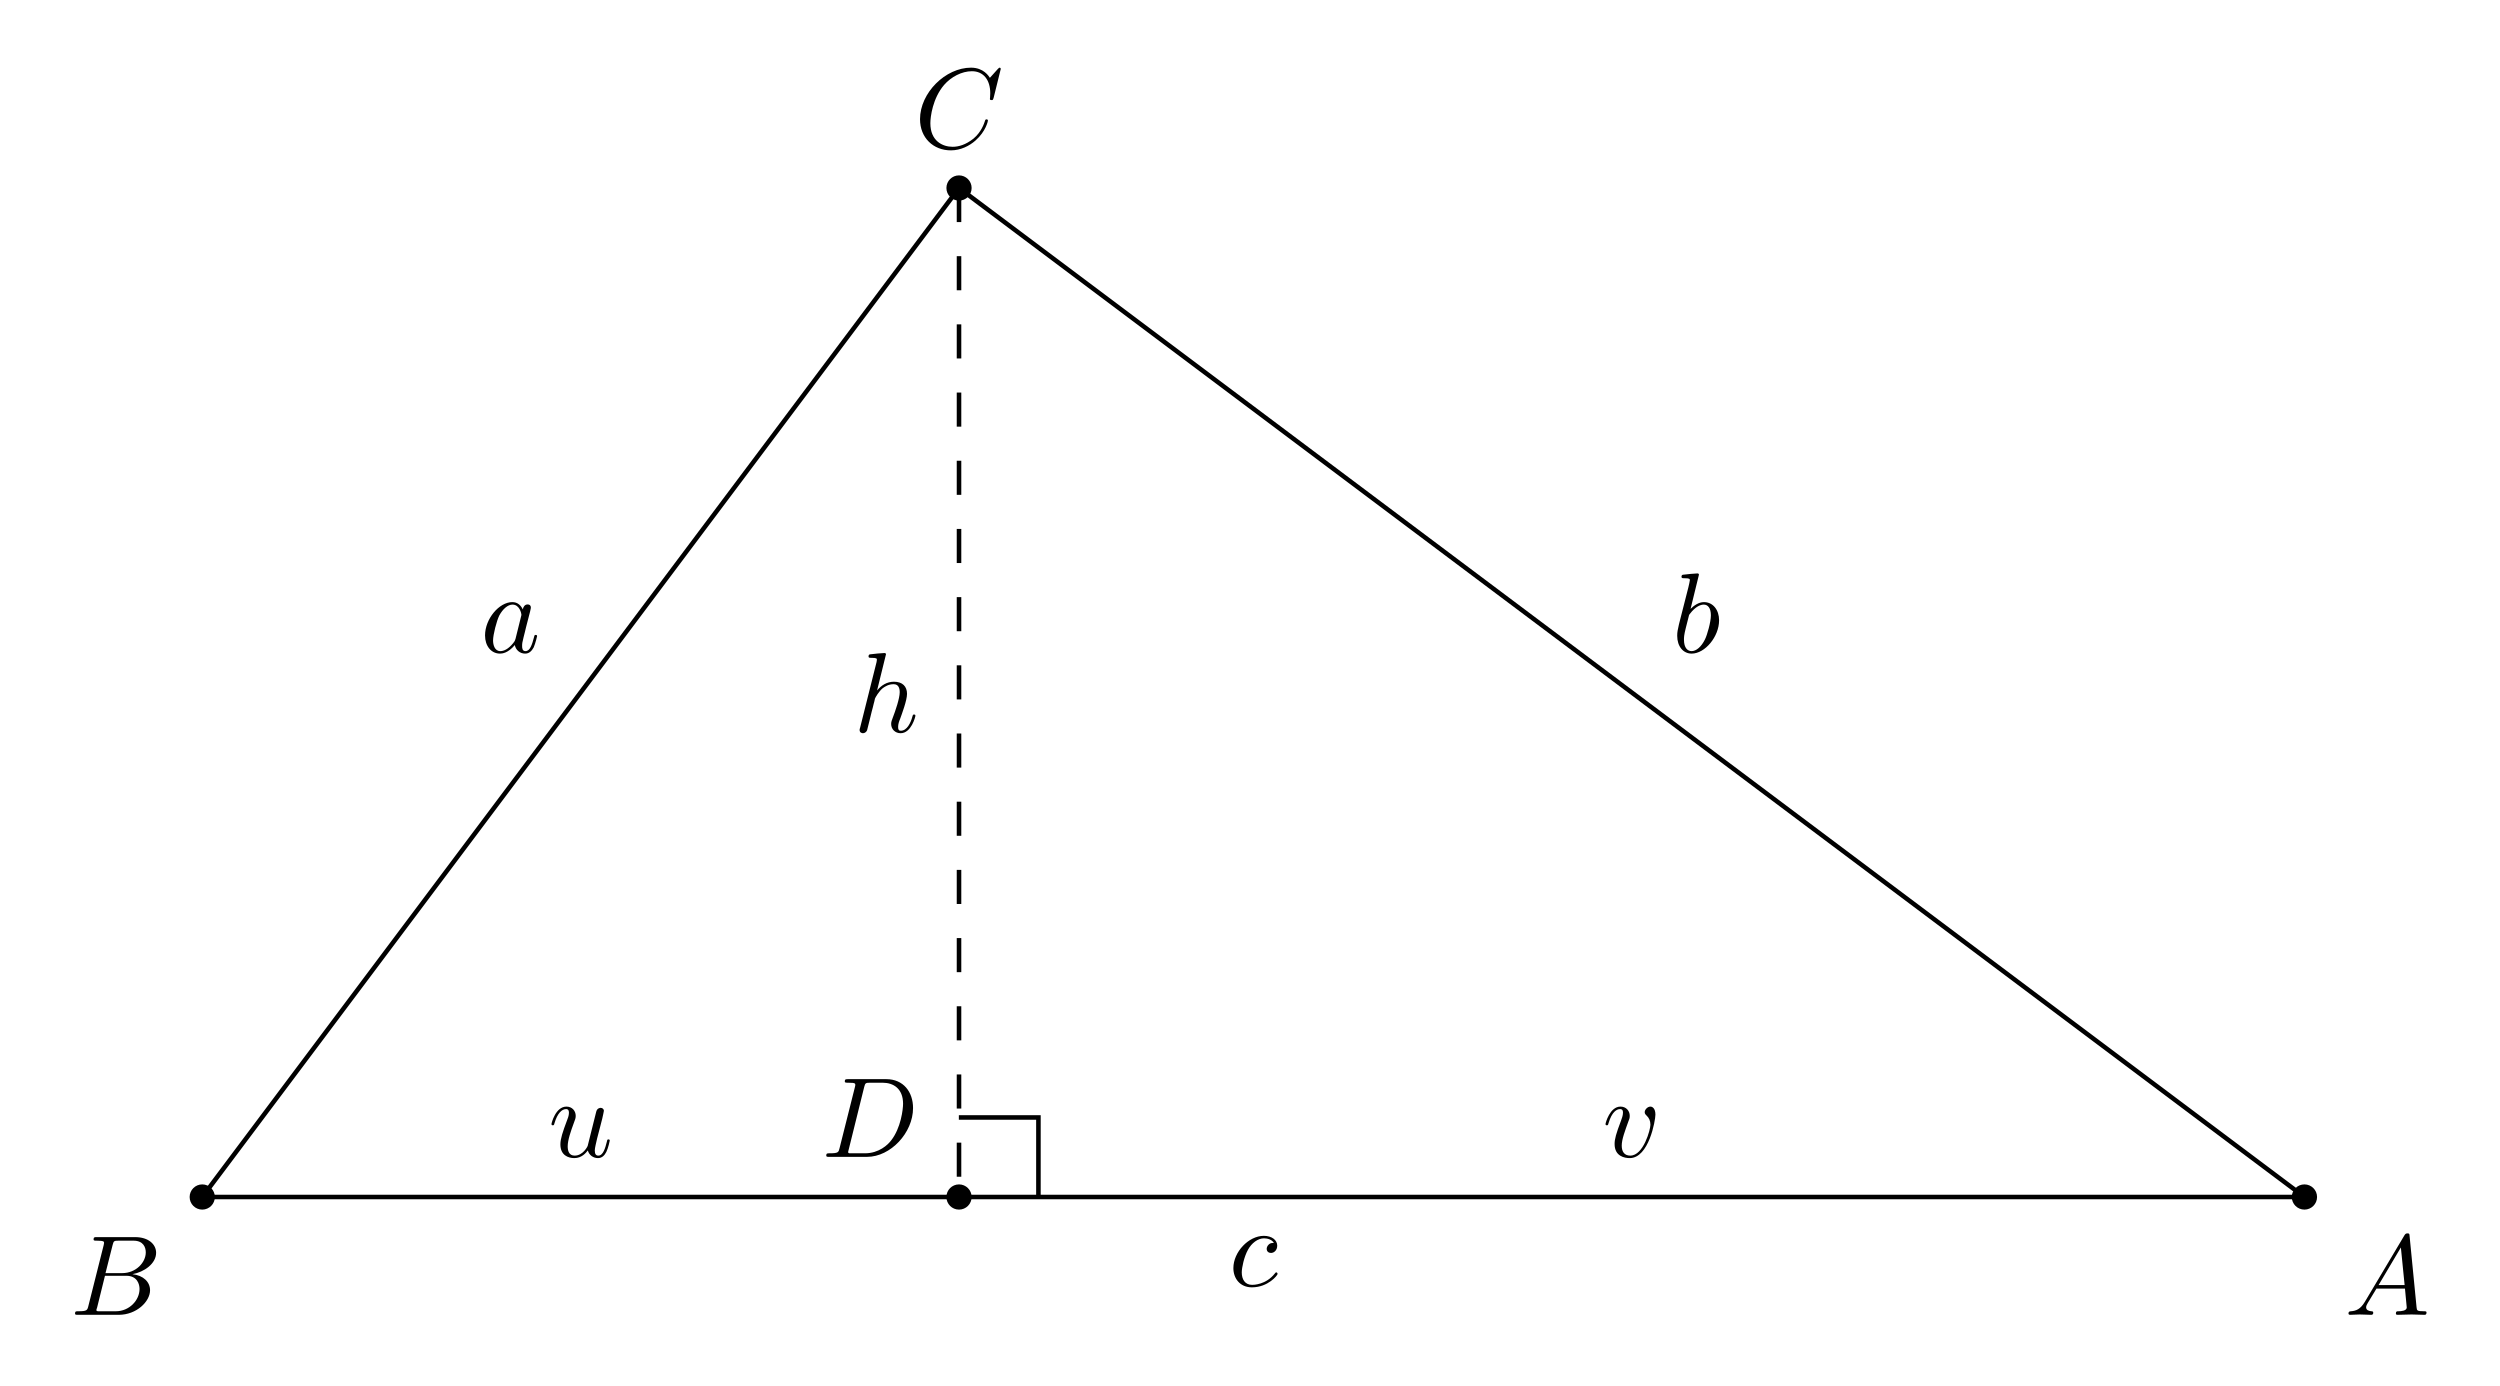
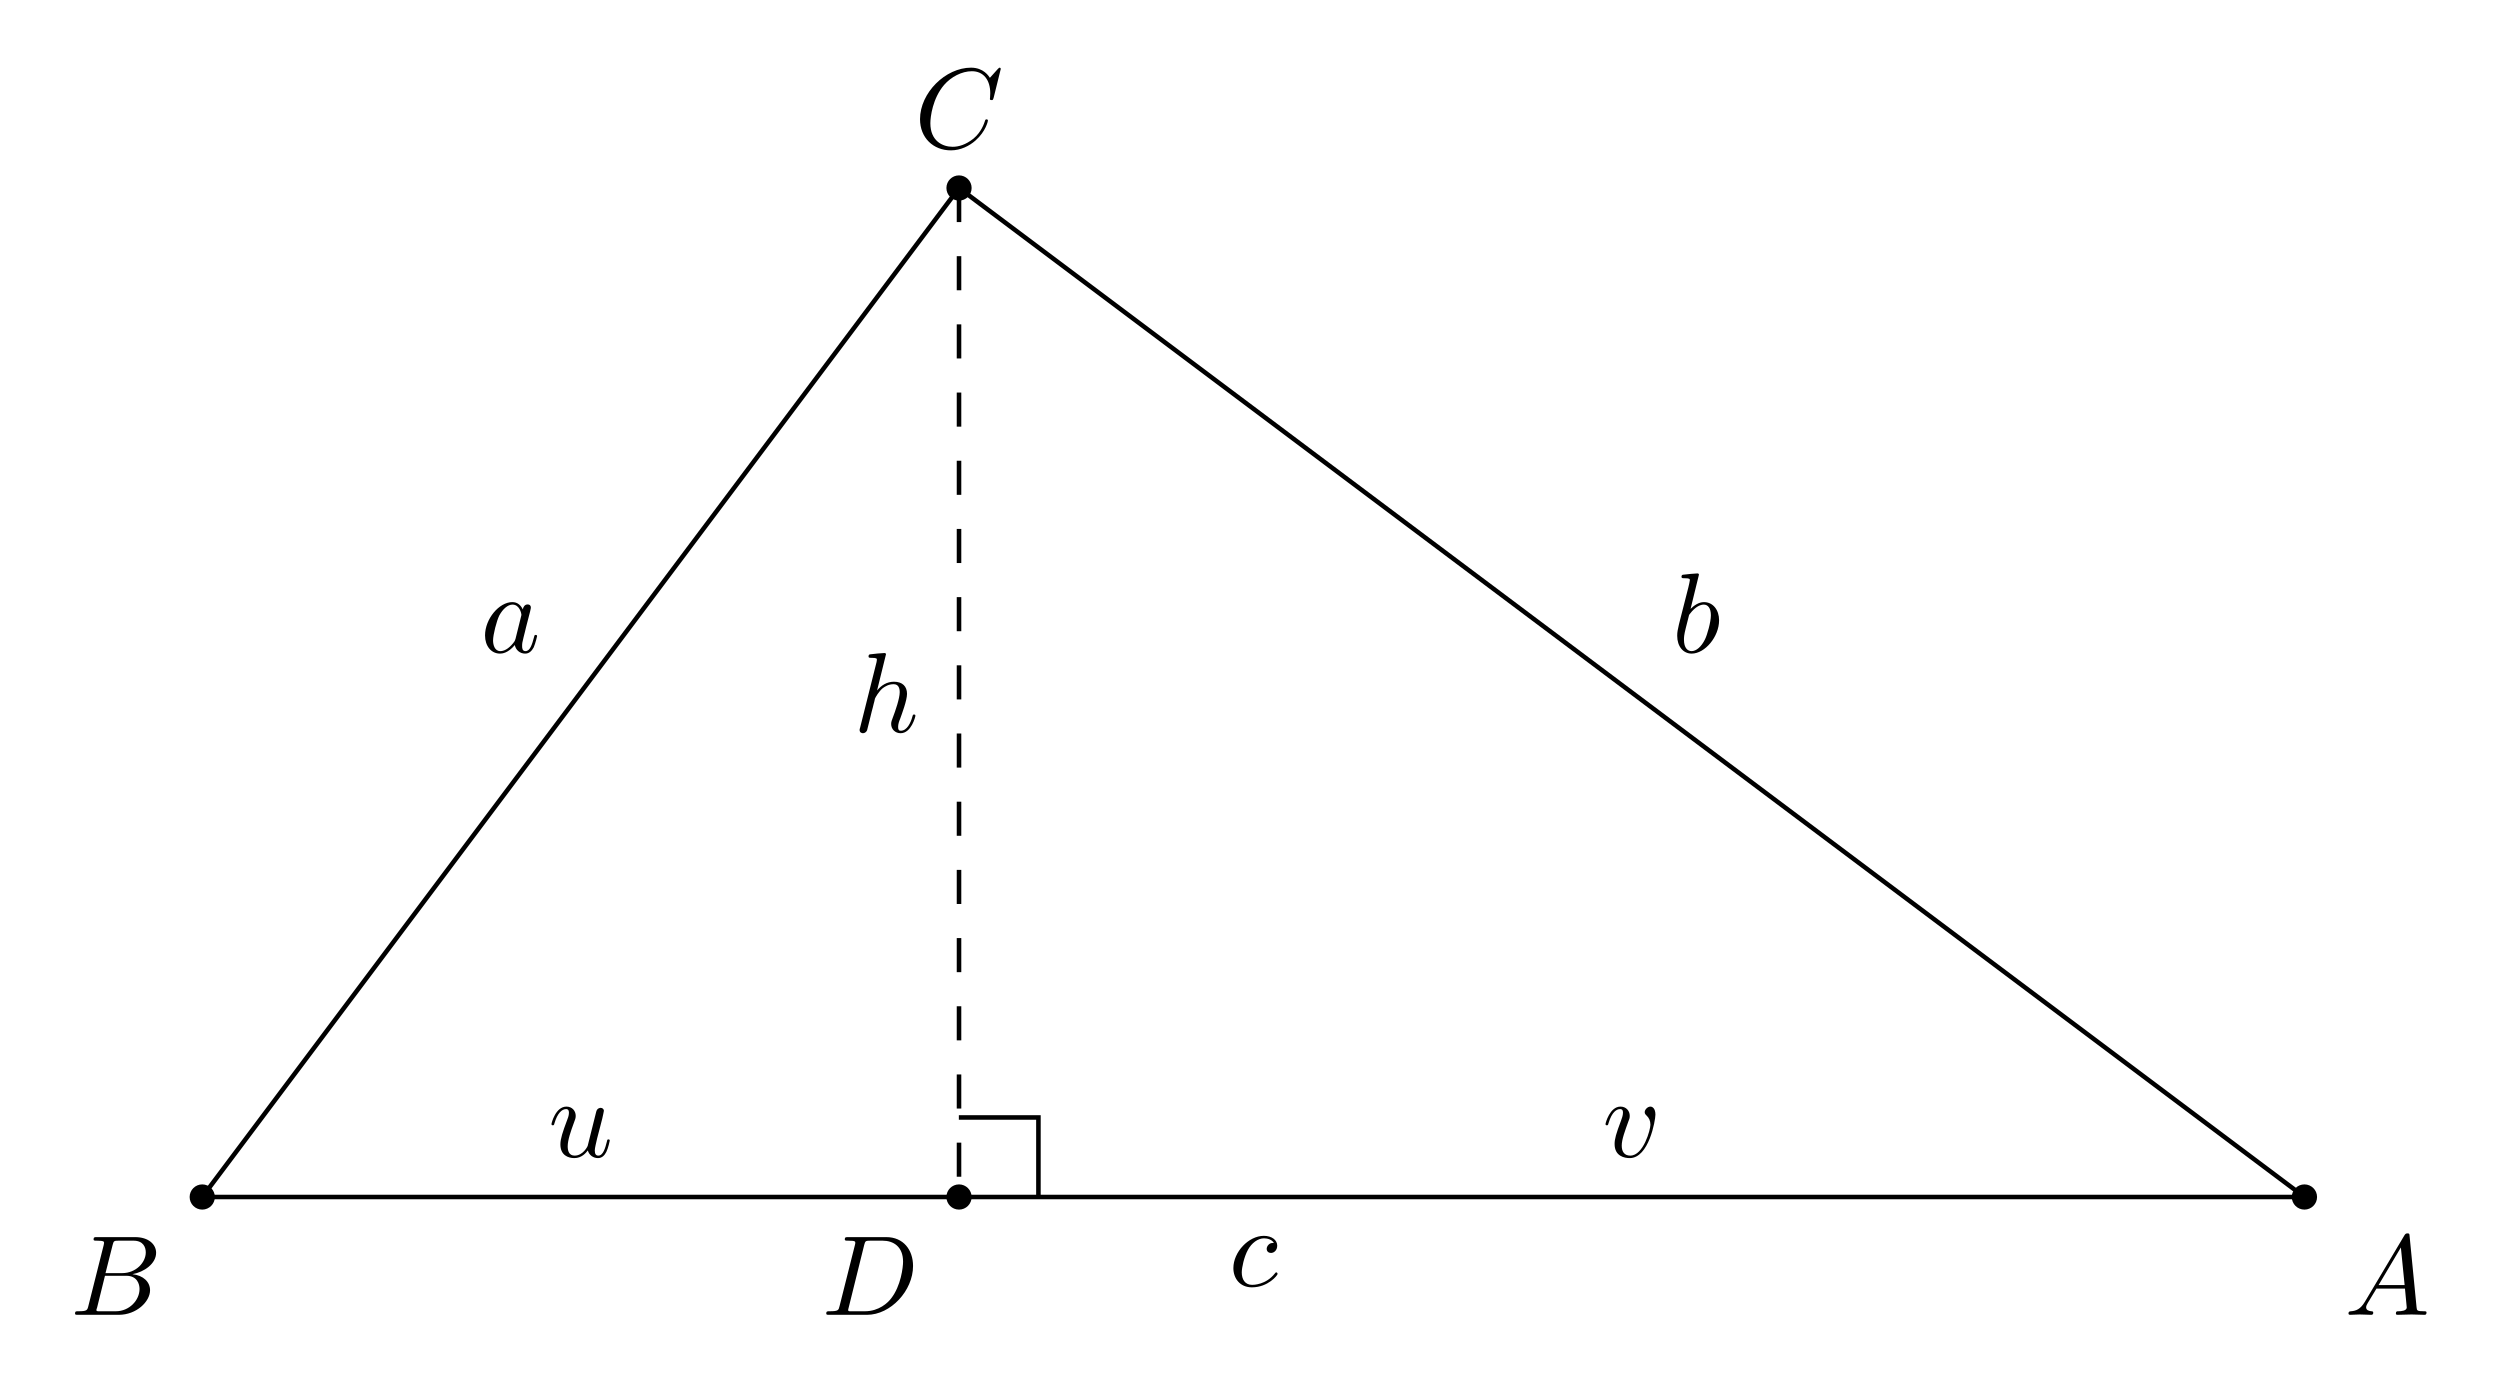
<svg xmlns="http://www.w3.org/2000/svg" xmlns:xlink="http://www.w3.org/1999/xlink" width="219.167pt" height="121.421pt" viewBox="0 0 219.167 121.421">
  <defs>
    <g>
      <g id="glyph-0-0">
        <path d="M 1.781 -1.141 C 1.391 -0.484 1 -0.344 0.562 -0.312 C 0.438 -0.297 0.344 -0.297 0.344 -0.109 C 0.344 -0.047 0.406 0 0.484 0 C 0.75 0 1.062 -0.031 1.328 -0.031 C 1.672 -0.031 2.016 0 2.328 0 C 2.391 0 2.516 0 2.516 -0.188 C 2.516 -0.297 2.438 -0.312 2.359 -0.312 C 2.141 -0.328 1.891 -0.406 1.891 -0.656 C 1.891 -0.781 1.953 -0.891 2.031 -1.031 L 2.797 -2.297 L 5.297 -2.297 C 5.312 -2.094 5.453 -0.734 5.453 -0.641 C 5.453 -0.344 4.938 -0.312 4.734 -0.312 C 4.594 -0.312 4.5 -0.312 4.5 -0.109 C 4.5 0 4.609 0 4.641 0 C 5.047 0 5.469 -0.031 5.875 -0.031 C 6.125 -0.031 6.766 0 7.016 0 C 7.062 0 7.188 0 7.188 -0.203 C 7.188 -0.312 7.094 -0.312 6.953 -0.312 C 6.344 -0.312 6.344 -0.375 6.312 -0.672 L 5.703 -6.891 C 5.688 -7.094 5.688 -7.141 5.516 -7.141 C 5.359 -7.141 5.312 -7.062 5.25 -6.969 Z M 2.984 -2.609 L 4.938 -5.906 L 5.266 -2.609 Z M 2.984 -2.609 " />
      </g>
      <g id="glyph-0-1">
        <path d="M 1.594 -0.781 C 1.5 -0.391 1.469 -0.312 0.688 -0.312 C 0.516 -0.312 0.422 -0.312 0.422 -0.109 C 0.422 0 0.516 0 0.688 0 L 4.25 0 C 5.828 0 7 -1.172 7 -2.156 C 7 -2.875 6.422 -3.453 5.453 -3.562 C 6.484 -3.75 7.531 -4.484 7.531 -5.438 C 7.531 -6.172 6.875 -6.812 5.688 -6.812 L 2.328 -6.812 C 2.141 -6.812 2.047 -6.812 2.047 -6.609 C 2.047 -6.5 2.141 -6.5 2.328 -6.5 C 2.344 -6.5 2.531 -6.5 2.703 -6.484 C 2.875 -6.453 2.969 -6.453 2.969 -6.312 C 2.969 -6.281 2.953 -6.25 2.938 -6.125 Z M 3.094 -3.656 L 3.719 -6.125 C 3.812 -6.469 3.828 -6.5 4.25 -6.5 L 5.547 -6.5 C 6.422 -6.5 6.625 -5.906 6.625 -5.469 C 6.625 -4.594 5.766 -3.656 4.562 -3.656 Z M 2.656 -0.312 C 2.516 -0.312 2.5 -0.312 2.438 -0.312 C 2.328 -0.328 2.297 -0.344 2.297 -0.422 C 2.297 -0.453 2.297 -0.469 2.359 -0.641 L 3.047 -3.422 L 4.922 -3.422 C 5.875 -3.422 6.078 -2.688 6.078 -2.266 C 6.078 -1.281 5.188 -0.312 4 -0.312 Z M 2.656 -0.312 " />
      </g>
      <g id="glyph-0-2">
        <path d="M 7.578 -6.922 C 7.578 -6.953 7.562 -7.031 7.469 -7.031 C 7.438 -7.031 7.422 -7.016 7.312 -6.906 L 6.625 -6.141 C 6.531 -6.281 6.078 -7.031 4.969 -7.031 C 2.734 -7.031 0.5 -4.828 0.5 -2.516 C 0.5 -0.875 1.672 0.219 3.203 0.219 C 4.062 0.219 4.828 -0.172 5.359 -0.641 C 6.281 -1.453 6.453 -2.359 6.453 -2.391 C 6.453 -2.5 6.344 -2.5 6.328 -2.5 C 6.266 -2.5 6.219 -2.469 6.203 -2.391 C 6.109 -2.109 5.875 -1.391 5.188 -0.812 C 4.5 -0.266 3.875 -0.094 3.359 -0.094 C 2.469 -0.094 1.406 -0.609 1.406 -2.156 C 1.406 -2.734 1.609 -4.344 2.609 -5.516 C 3.219 -6.219 4.156 -6.719 5.047 -6.719 C 6.062 -6.719 6.656 -5.953 6.656 -4.797 C 6.656 -4.391 6.625 -4.391 6.625 -4.281 C 6.625 -4.188 6.734 -4.188 6.766 -4.188 C 6.891 -4.188 6.891 -4.203 6.953 -4.391 Z M 7.578 -6.922 " />
      </g>
      <g id="glyph-0-3">
        <path d="M 1.578 -0.781 C 1.484 -0.391 1.469 -0.312 0.672 -0.312 C 0.516 -0.312 0.406 -0.312 0.406 -0.125 C 0.406 0 0.484 0 0.672 0 L 3.984 0 C 6.047 0 8.016 -2.109 8.016 -4.281 C 8.016 -5.688 7.172 -6.812 5.672 -6.812 L 2.328 -6.812 C 2.141 -6.812 2.031 -6.812 2.031 -6.625 C 2.031 -6.5 2.109 -6.5 2.312 -6.5 C 2.438 -6.5 2.625 -6.484 2.734 -6.484 C 2.906 -6.453 2.953 -6.438 2.953 -6.312 C 2.953 -6.281 2.953 -6.25 2.922 -6.125 Z M 3.734 -6.125 C 3.828 -6.469 3.844 -6.5 4.281 -6.5 L 5.344 -6.5 C 6.312 -6.5 7.141 -5.969 7.141 -4.656 C 7.141 -4.172 6.953 -2.531 6.094 -1.438 C 5.812 -1.062 5.031 -0.312 3.797 -0.312 L 2.672 -0.312 C 2.531 -0.312 2.516 -0.312 2.453 -0.312 C 2.359 -0.328 2.328 -0.344 2.328 -0.422 C 2.328 -0.453 2.328 -0.469 2.375 -0.641 Z M 3.734 -6.125 " />
      </g>
      <g id="glyph-0-4">
        <path d="M 3.719 -3.766 C 3.531 -4.141 3.25 -4.406 2.797 -4.406 C 1.641 -4.406 0.406 -2.938 0.406 -1.484 C 0.406 -0.547 0.953 0.109 1.719 0.109 C 1.922 0.109 2.422 0.062 3.016 -0.641 C 3.094 -0.219 3.453 0.109 3.922 0.109 C 4.281 0.109 4.5 -0.125 4.672 -0.438 C 4.828 -0.797 4.969 -1.406 4.969 -1.422 C 4.969 -1.531 4.875 -1.531 4.844 -1.531 C 4.75 -1.531 4.734 -1.484 4.703 -1.344 C 4.531 -0.703 4.359 -0.109 3.953 -0.109 C 3.672 -0.109 3.656 -0.375 3.656 -0.562 C 3.656 -0.781 3.672 -0.875 3.781 -1.312 C 3.891 -1.719 3.906 -1.828 4 -2.203 L 4.359 -3.594 C 4.422 -3.875 4.422 -3.891 4.422 -3.938 C 4.422 -4.109 4.312 -4.203 4.141 -4.203 C 3.891 -4.203 3.75 -3.984 3.719 -3.766 Z M 3.078 -1.188 C 3.016 -1 3.016 -0.984 2.875 -0.812 C 2.438 -0.266 2.031 -0.109 1.75 -0.109 C 1.25 -0.109 1.109 -0.656 1.109 -1.047 C 1.109 -1.547 1.422 -2.766 1.656 -3.234 C 1.969 -3.812 2.406 -4.188 2.812 -4.188 C 3.453 -4.188 3.594 -3.375 3.594 -3.312 C 3.594 -3.25 3.578 -3.188 3.562 -3.141 Z M 3.078 -1.188 " />
      </g>
      <g id="glyph-0-5">
        <path d="M 2.375 -6.812 C 2.375 -6.812 2.375 -6.922 2.25 -6.922 C 2.031 -6.922 1.297 -6.844 1.031 -6.812 C 0.953 -6.812 0.844 -6.797 0.844 -6.625 C 0.844 -6.5 0.938 -6.5 1.094 -6.5 C 1.562 -6.5 1.578 -6.438 1.578 -6.328 C 1.578 -6.266 1.5 -5.922 1.453 -5.719 L 0.625 -2.469 C 0.516 -1.969 0.469 -1.797 0.469 -1.453 C 0.469 -0.516 1 0.109 1.734 0.109 C 2.906 0.109 4.141 -1.375 4.141 -2.812 C 4.141 -3.719 3.609 -4.406 2.812 -4.406 C 2.359 -4.406 1.938 -4.109 1.641 -3.812 Z M 1.453 -3.047 C 1.5 -3.266 1.5 -3.281 1.594 -3.391 C 2.078 -4.031 2.531 -4.188 2.797 -4.188 C 3.156 -4.188 3.422 -3.891 3.422 -3.25 C 3.422 -2.656 3.094 -1.516 2.906 -1.141 C 2.578 -0.469 2.125 -0.109 1.734 -0.109 C 1.391 -0.109 1.062 -0.375 1.062 -1.109 C 1.062 -1.312 1.062 -1.5 1.219 -2.125 Z M 1.453 -3.047 " />
      </g>
      <g id="glyph-0-6">
        <path d="M 3.953 -3.781 C 3.781 -3.781 3.656 -3.781 3.516 -3.656 C 3.344 -3.5 3.328 -3.328 3.328 -3.266 C 3.328 -3.016 3.516 -2.906 3.703 -2.906 C 3.984 -2.906 4.25 -3.156 4.25 -3.547 C 4.25 -4.031 3.781 -4.406 3.078 -4.406 C 1.734 -4.406 0.406 -2.984 0.406 -1.578 C 0.406 -0.672 0.984 0.109 2.031 0.109 C 3.453 0.109 4.281 -0.953 4.281 -1.062 C 4.281 -1.125 4.234 -1.203 4.172 -1.203 C 4.109 -1.203 4.094 -1.172 4.031 -1.094 C 3.25 -0.109 2.156 -0.109 2.047 -0.109 C 1.422 -0.109 1.141 -0.594 1.141 -1.203 C 1.141 -1.609 1.344 -2.578 1.688 -3.188 C 2 -3.766 2.547 -4.188 3.094 -4.188 C 3.422 -4.188 3.812 -4.062 3.953 -3.781 Z M 3.953 -3.781 " />
      </g>
      <g id="glyph-0-7">
        <path d="M 2.859 -6.812 C 2.859 -6.812 2.859 -6.922 2.734 -6.922 C 2.5 -6.922 1.781 -6.844 1.516 -6.812 C 1.438 -6.812 1.328 -6.797 1.328 -6.625 C 1.328 -6.5 1.422 -6.5 1.562 -6.5 C 2.047 -6.5 2.062 -6.438 2.062 -6.328 L 2.031 -6.125 L 0.594 -0.391 C 0.547 -0.25 0.547 -0.234 0.547 -0.172 C 0.547 0.062 0.75 0.109 0.844 0.109 C 1 0.109 1.156 -0.016 1.203 -0.156 L 1.391 -0.906 L 1.609 -1.797 C 1.672 -2.031 1.734 -2.25 1.781 -2.469 C 1.797 -2.531 1.891 -2.859 1.891 -2.922 C 1.922 -3.016 2.234 -3.562 2.578 -3.844 C 2.797 -4 3.094 -4.188 3.531 -4.188 C 3.953 -4.188 4.062 -3.844 4.062 -3.484 C 4.062 -2.953 3.688 -1.859 3.453 -1.25 C 3.375 -1.031 3.312 -0.906 3.312 -0.703 C 3.312 -0.234 3.672 0.109 4.141 0.109 C 5.078 0.109 5.438 -1.344 5.438 -1.422 C 5.438 -1.531 5.359 -1.531 5.328 -1.531 C 5.219 -1.531 5.219 -1.5 5.172 -1.344 C 5.031 -0.812 4.703 -0.109 4.156 -0.109 C 3.984 -0.109 3.922 -0.203 3.922 -0.438 C 3.922 -0.688 4 -0.922 4.094 -1.141 C 4.25 -1.578 4.703 -2.766 4.703 -3.344 C 4.703 -3.984 4.312 -4.406 3.562 -4.406 C 2.938 -4.406 2.453 -4.094 2.078 -3.641 Z M 2.859 -6.812 " />
      </g>
      <g id="glyph-0-8">
        <path d="M 3.484 -0.562 C 3.594 -0.156 3.953 0.109 4.375 0.109 C 4.719 0.109 4.953 -0.125 5.109 -0.438 C 5.281 -0.797 5.406 -1.406 5.406 -1.422 C 5.406 -1.531 5.328 -1.531 5.297 -1.531 C 5.188 -1.531 5.188 -1.484 5.156 -1.344 C 5.016 -0.781 4.828 -0.109 4.406 -0.109 C 4.203 -0.109 4.094 -0.234 4.094 -0.562 C 4.094 -0.781 4.219 -1.25 4.297 -1.609 L 4.578 -2.688 C 4.609 -2.828 4.703 -3.203 4.75 -3.359 C 4.797 -3.594 4.891 -3.969 4.891 -4.031 C 4.891 -4.203 4.75 -4.297 4.609 -4.297 C 4.562 -4.297 4.297 -4.281 4.219 -3.953 C 4.031 -3.219 3.594 -1.469 3.469 -0.953 C 3.453 -0.906 3.062 -0.109 2.328 -0.109 C 1.812 -0.109 1.719 -0.562 1.719 -0.922 C 1.719 -1.484 2 -2.266 2.25 -2.953 C 2.375 -3.266 2.422 -3.406 2.422 -3.594 C 2.422 -4.031 2.109 -4.406 1.609 -4.406 C 0.656 -4.406 0.297 -2.953 0.297 -2.875 C 0.297 -2.766 0.391 -2.766 0.406 -2.766 C 0.516 -2.766 0.516 -2.797 0.562 -2.953 C 0.812 -3.812 1.203 -4.188 1.578 -4.188 C 1.672 -4.188 1.828 -4.172 1.828 -3.859 C 1.828 -3.625 1.719 -3.328 1.656 -3.188 C 1.281 -2.188 1.078 -1.578 1.078 -1.094 C 1.078 -0.141 1.766 0.109 2.297 0.109 C 2.953 0.109 3.312 -0.344 3.484 -0.562 Z M 3.484 -0.562 " />
      </g>
      <g id="glyph-0-9">
        <path d="M 4.672 -3.703 C 4.672 -4.25 4.406 -4.406 4.234 -4.406 C 3.984 -4.406 3.734 -4.141 3.734 -3.922 C 3.734 -3.797 3.781 -3.734 3.891 -3.625 C 4.109 -3.422 4.234 -3.172 4.234 -2.812 C 4.234 -2.391 3.625 -0.109 2.469 -0.109 C 1.953 -0.109 1.719 -0.453 1.719 -0.984 C 1.719 -1.531 2 -2.266 2.297 -3.094 C 2.375 -3.266 2.422 -3.406 2.422 -3.594 C 2.422 -4.031 2.109 -4.406 1.609 -4.406 C 0.672 -4.406 0.297 -2.953 0.297 -2.875 C 0.297 -2.766 0.391 -2.766 0.406 -2.766 C 0.516 -2.766 0.516 -2.797 0.562 -2.953 C 0.859 -3.953 1.281 -4.188 1.578 -4.188 C 1.656 -4.188 1.828 -4.188 1.828 -3.875 C 1.828 -3.625 1.719 -3.344 1.656 -3.172 C 1.219 -2.016 1.094 -1.562 1.094 -1.125 C 1.094 -0.047 1.969 0.109 2.422 0.109 C 4.094 0.109 4.672 -3.188 4.672 -3.703 Z M 4.672 -3.703 " />
      </g>
    </g>
  </defs>
  <path fill="none" stroke-width="0.399" stroke-linecap="butt" stroke-linejoin="miter" stroke="rgb(0%, 0%, 0%)" stroke-opacity="1" stroke-miterlimit="10" d="M 184.292 0.001 L -0.001 0.001 L 66.343 88.458 Z M 184.292 0.001 " transform="matrix(1, 0, 0, -1, 17.731, 104.938)" />
  <path fill="none" stroke-width="0.399" stroke-linecap="butt" stroke-linejoin="miter" stroke="rgb(0%, 0%, 0%)" stroke-opacity="1" stroke-dasharray="2.989 2.989" stroke-miterlimit="10" d="M 66.343 88.458 L 66.343 0.001 " transform="matrix(1, 0, 0, -1, 17.731, 104.938)" />
  <path fill-rule="nonzero" fill="rgb(0%, 0%, 0%)" fill-opacity="1" d="M 203.129 104.938 C 203.129 104.328 202.633 103.832 202.023 103.832 C 201.41 103.832 200.914 104.328 200.914 104.938 C 200.914 105.547 201.41 106.043 202.023 106.043 C 202.633 106.043 203.129 105.547 203.129 104.938 Z M 203.129 104.938 " />
  <path fill-rule="nonzero" fill="rgb(0%, 0%, 0%)" fill-opacity="1" d="M 18.836 104.938 C 18.836 104.328 18.34 103.832 17.73 103.832 C 17.121 103.832 16.625 104.328 16.625 104.938 C 16.625 105.547 17.121 106.043 17.73 106.043 C 18.34 106.043 18.836 105.547 18.836 104.938 Z M 18.836 104.938 " />
  <path fill-rule="nonzero" fill="rgb(0%, 0%, 0%)" fill-opacity="1" d="M 85.18 16.48 C 85.18 15.871 84.684 15.375 84.074 15.375 C 83.461 15.375 82.969 15.871 82.969 16.48 C 82.969 17.094 83.461 17.586 84.074 17.586 C 84.684 17.586 85.18 17.094 85.18 16.48 Z M 85.18 16.48 " />
  <path fill-rule="nonzero" fill="rgb(0%, 0%, 0%)" fill-opacity="1" d="M 85.18 104.938 C 85.18 104.328 84.684 103.832 84.074 103.832 C 83.461 103.832 82.969 104.328 82.969 104.938 C 82.969 105.547 83.461 106.043 84.074 106.043 C 84.684 106.043 85.18 105.547 85.18 104.938 Z M 85.18 104.938 " />
  <g fill="rgb(0%, 0%, 0%)" fill-opacity="1">
    <use xlink:href="#glyph-0-0" x="205.539" y="115.266" />
  </g>
  <g fill="rgb(0%, 0%, 0%)" fill-opacity="1">
    <use xlink:href="#glyph-0-1" x="6.155" y="115.266" />
  </g>
  <g fill="rgb(0%, 0%, 0%)" fill-opacity="1">
    <use xlink:href="#glyph-0-2" x="80.156" y="12.963" />
  </g>
  <g fill="rgb(0%, 0%, 0%)" fill-opacity="1">
-     <use xlink:href="#glyph-0-3" x="72.028" y="101.418" />
+     <use xlink:href="#glyph-0-3" x="72.028" y="115.266" />
  </g>
  <g fill="rgb(0%, 0%, 0%)" fill-opacity="1">
    <use xlink:href="#glyph-0-4" x="42.116" y="57.191" />
  </g>
  <g fill="rgb(0%, 0%, 0%)" fill-opacity="1">
    <use xlink:href="#glyph-0-5" x="146.566" y="57.191" />
  </g>
  <g fill="rgb(0%, 0%, 0%)" fill-opacity="1">
    <use xlink:href="#glyph-0-6" x="107.72" y="112.748" />
  </g>
  <g fill="rgb(0%, 0%, 0%)" fill-opacity="1">
    <use xlink:href="#glyph-0-7" x="74.813" y="64.17" />
  </g>
  <g fill="rgb(0%, 0%, 0%)" fill-opacity="1">
    <use xlink:href="#glyph-0-8" x="48.049" y="101.418" />
  </g>
  <g fill="rgb(0%, 0%, 0%)" fill-opacity="1">
    <use xlink:href="#glyph-0-9" x="140.453" y="101.418" />
  </g>
  <path fill="none" stroke-width="0.399" stroke-linecap="butt" stroke-linejoin="miter" stroke="rgb(0%, 0%, 0%)" stroke-opacity="1" stroke-miterlimit="10" d="M 73.304 0.001 L 73.304 6.973 L 66.328 6.973 " transform="matrix(1, 0, 0, -1, 17.731, 104.938)" />
</svg>
